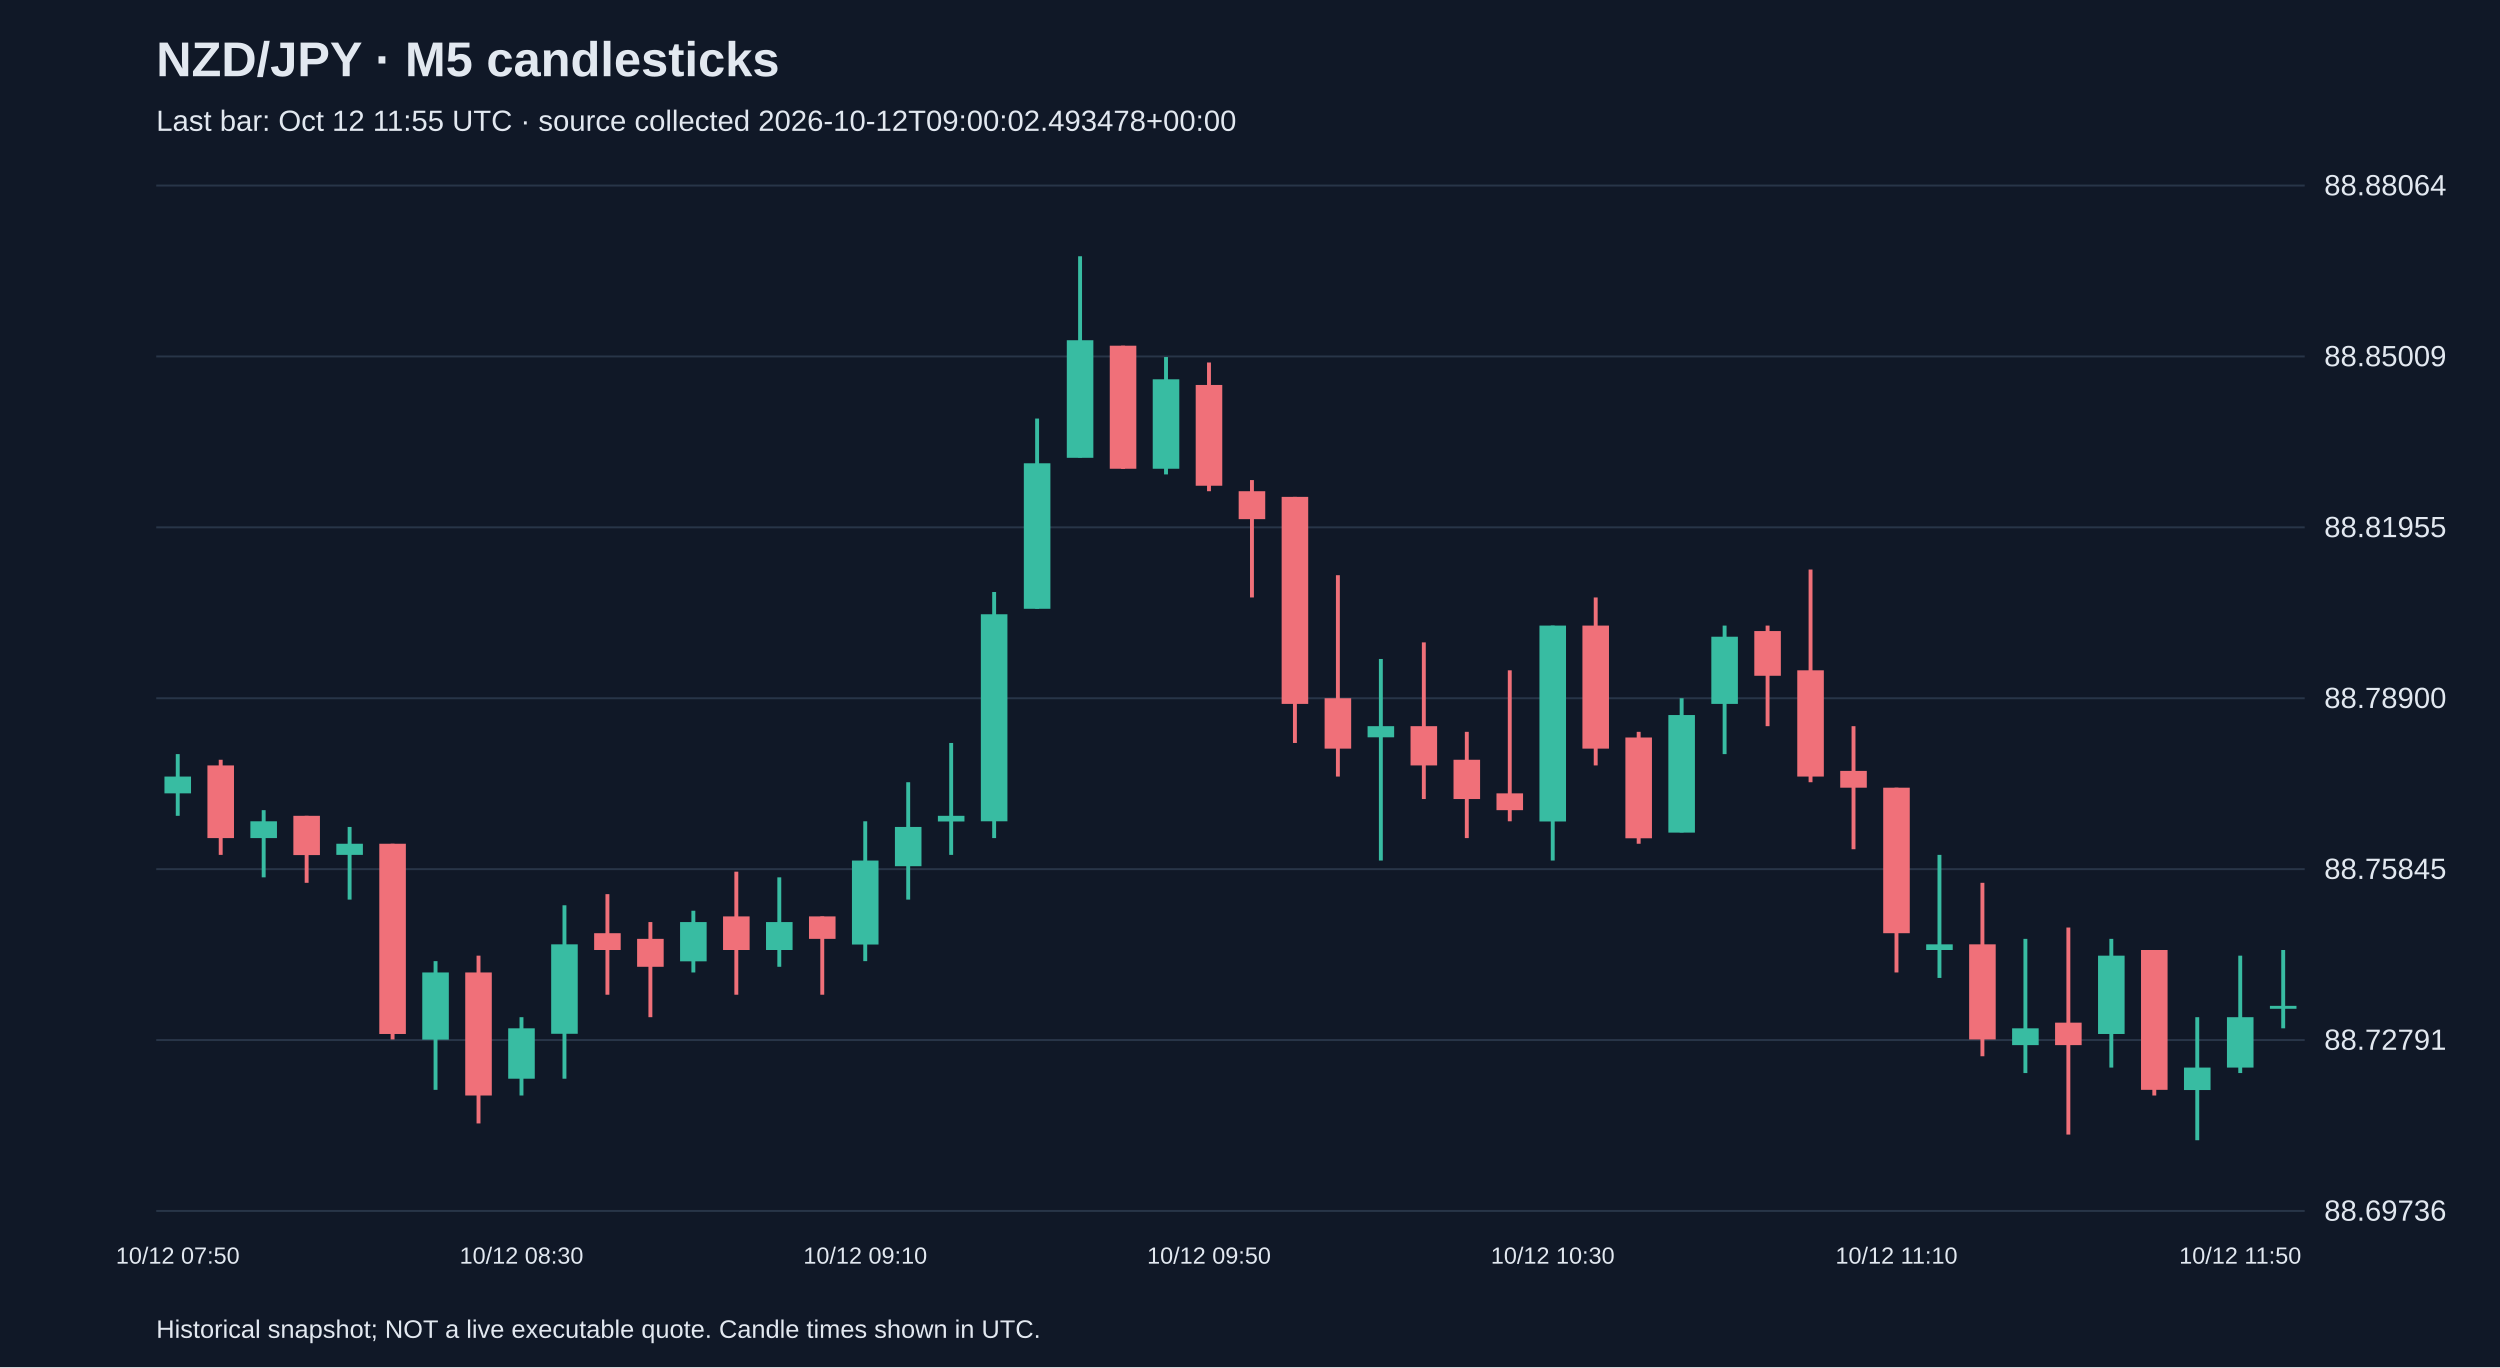
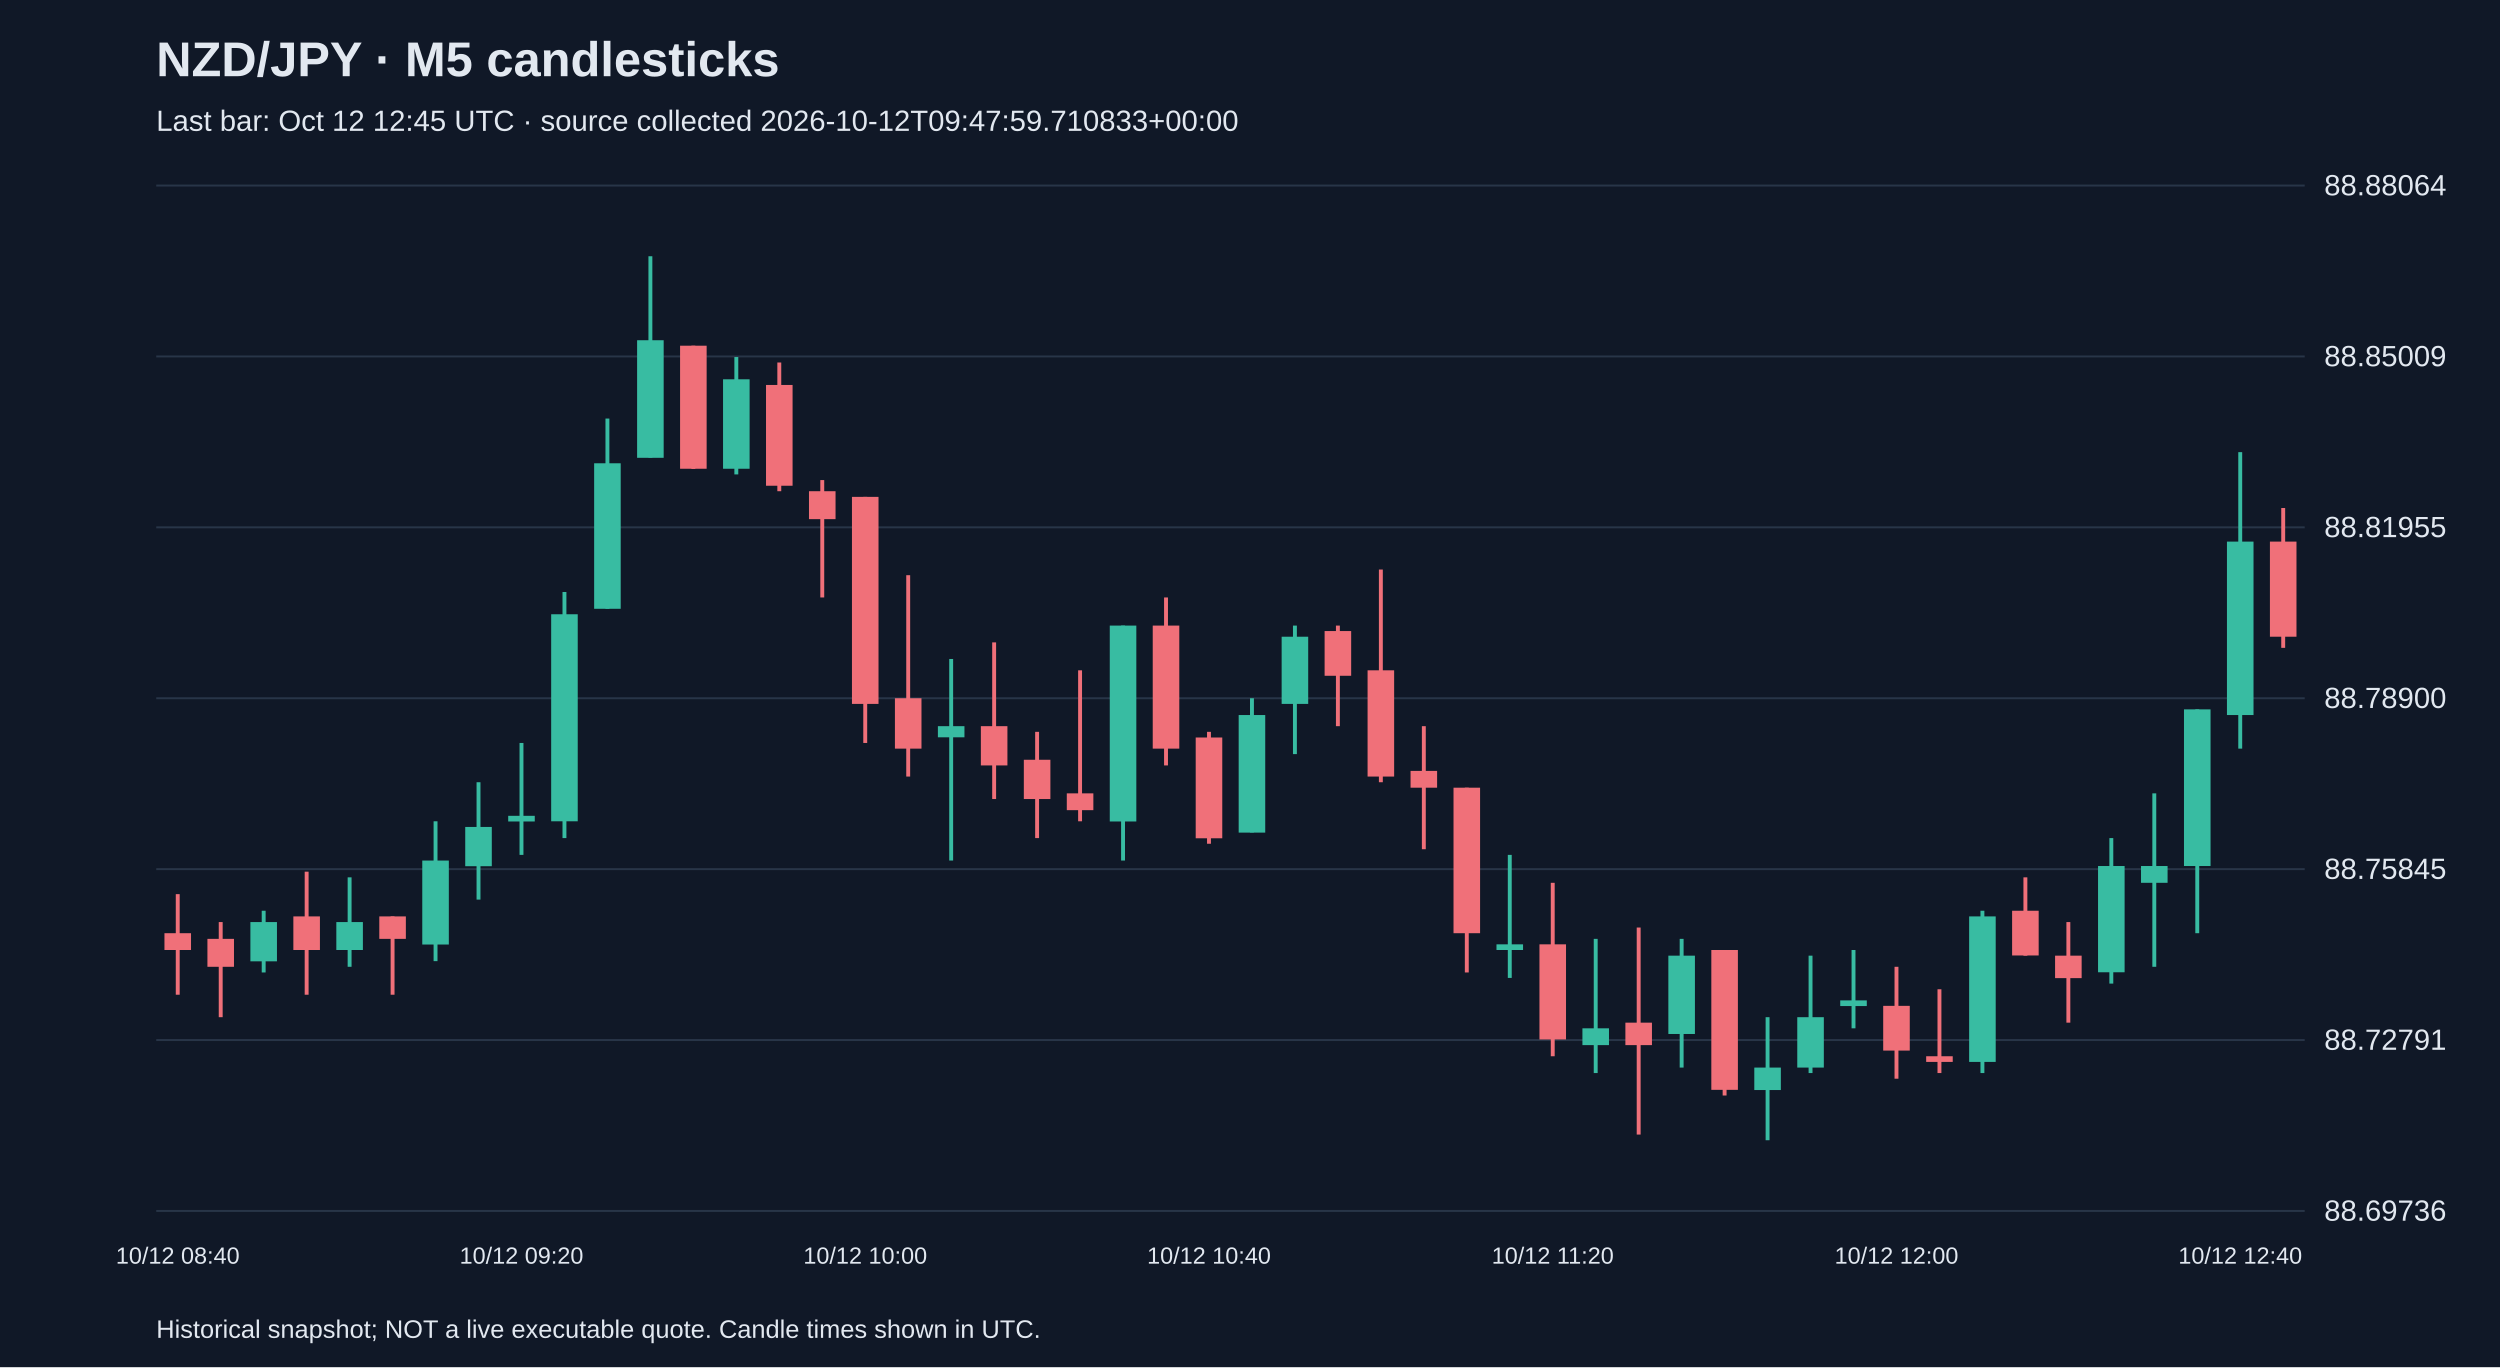
<svg xmlns="http://www.w3.org/2000/svg" viewBox="0 0 1280 700">
  <rect width="100%" height="100%" fill="#101827" />
  <style>text{font-family:Arial,sans-serif;fill:#e2e8f0}</style>
  <text x="80" y="39" font-size="25" font-weight="bold">NZD/JPY · M5 candlesticks</text>
-   <text x="80" y="67" font-size="15" fill="#a6b1c5">Last bar: Oct 12 11:55 UTC · source collected 2026-10-12T09:00:02.493478+00:00</text>
+   <text x="80" y="67" font-size="15" fill="#a6b1c5">Last bar: Oct 12 12:45 UTC · source collected 2026-10-12T09:47:59.710833+00:00</text>
  <line x1="80" y1="620.0" x2="1180" y2="620.0" stroke="#283548" />
  <text x="1190" y="625.0" font-size="15">88.69736</text>
  <line x1="80" y1="532.5" x2="1180" y2="532.5" stroke="#283548" />
  <text x="1190" y="537.5" font-size="15">88.72791</text>
  <line x1="80" y1="445.0" x2="1180" y2="445.0" stroke="#283548" />
  <text x="1190" y="450.0" font-size="15">88.75845</text>
  <line x1="80" y1="357.5" x2="1180" y2="357.5" stroke="#283548" />
  <text x="1190" y="362.5" font-size="15">88.78900</text>
  <line x1="80" y1="270.0" x2="1180" y2="270.0" stroke="#283548" />
  <text x="1190" y="275.0" font-size="15">88.81955</text>
  <line x1="80" y1="182.5" x2="1180" y2="182.5" stroke="#283548" />
  <text x="1190" y="187.5" font-size="15">88.85009</text>
  <line x1="80" y1="95.0" x2="1180" y2="95.0" stroke="#283548" />
  <text x="1190" y="100.0" font-size="15">88.88064</text>
-   <line x1="91.0" y1="386.1" x2="91.0" y2="417.7" stroke="#38bca2" stroke-width="2" />
-   <rect x="84.2" y="397.6" width="13.6" height="8.6" fill="#38bca2" />
-   <text x="91.0" y="647" text-anchor="middle" font-size="12">10/12 07:50</text>
-   <line x1="113.0" y1="389.0" x2="113.0" y2="437.7" stroke="#f07079" stroke-width="2" />
-   <rect x="106.2" y="391.9" width="13.6" height="37.2" fill="#f07079" />
-   <line x1="135.0" y1="414.8" x2="135.0" y2="449.2" stroke="#38bca2" stroke-width="2" />
-   <rect x="128.2" y="420.5" width="13.6" height="8.6" fill="#38bca2" />
-   <line x1="157.0" y1="417.7" x2="157.0" y2="452.0" stroke="#f07079" stroke-width="2" />
-   <rect x="150.2" y="417.7" width="13.6" height="20.1" fill="#f07079" />
-   <line x1="179.0" y1="423.4" x2="179.0" y2="460.6" stroke="#38bca2" stroke-width="2" />
-   <rect x="172.2" y="432.0" width="13.6" height="5.7" fill="#38bca2" />
-   <line x1="201.0" y1="432.0" x2="201.0" y2="532.2" stroke="#f07079" stroke-width="2" />
-   <rect x="194.2" y="432.0" width="13.6" height="97.4" fill="#f07079" />
-   <line x1="223.0" y1="492.1" x2="223.0" y2="558.0" stroke="#38bca2" stroke-width="2" />
-   <rect x="216.2" y="497.9" width="13.6" height="34.4" fill="#38bca2" />
-   <line x1="245.0" y1="489.3" x2="245.0" y2="575.2" stroke="#f07079" stroke-width="2" />
-   <rect x="238.2" y="497.9" width="13.6" height="63.0" fill="#f07079" />
-   <line x1="267.0" y1="520.8" x2="267.0" y2="560.9" stroke="#38bca2" stroke-width="2" />
-   <rect x="260.2" y="526.5" width="13.6" height="25.8" fill="#38bca2" />
-   <text x="267.0" y="647" text-anchor="middle" font-size="12">10/12 08:30</text>
-   <line x1="289.0" y1="463.5" x2="289.0" y2="552.3" stroke="#38bca2" stroke-width="2" />
-   <rect x="282.2" y="483.5" width="13.6" height="45.8" fill="#38bca2" />
-   <line x1="311.0" y1="457.8" x2="311.0" y2="509.3" stroke="#f07079" stroke-width="2" />
-   <rect x="304.2" y="477.8" width="13.6" height="8.6" fill="#f07079" />
-   <line x1="333.0" y1="472.1" x2="333.0" y2="520.8" stroke="#f07079" stroke-width="2" />
-   <rect x="326.2" y="480.7" width="13.6" height="14.3" fill="#f07079" />
-   <line x1="355.0" y1="466.3" x2="355.0" y2="497.9" stroke="#38bca2" stroke-width="2" />
-   <rect x="348.2" y="472.1" width="13.6" height="20.1" fill="#38bca2" />
-   <line x1="377.0" y1="446.3" x2="377.0" y2="509.3" stroke="#f07079" stroke-width="2" />
-   <rect x="370.2" y="469.2" width="13.6" height="17.2" fill="#f07079" />
-   <line x1="399.0" y1="449.2" x2="399.0" y2="495.0" stroke="#38bca2" stroke-width="2" />
-   <rect x="392.2" y="472.1" width="13.6" height="14.3" fill="#38bca2" />
-   <line x1="421.0" y1="469.2" x2="421.0" y2="509.3" stroke="#f07079" stroke-width="2" />
-   <rect x="414.2" y="469.2" width="13.6" height="11.5" fill="#f07079" />
-   <line x1="443.0" y1="420.5" x2="443.0" y2="492.1" stroke="#38bca2" stroke-width="2" />
-   <rect x="436.2" y="440.6" width="13.6" height="43.0" fill="#38bca2" />
-   <text x="443.0" y="647" text-anchor="middle" font-size="12">10/12 09:10</text>
-   <line x1="465.0" y1="400.5" x2="465.0" y2="460.6" stroke="#38bca2" stroke-width="2" />
-   <rect x="458.2" y="423.4" width="13.6" height="20.1" fill="#38bca2" />
-   <line x1="487.0" y1="380.4" x2="487.0" y2="437.7" stroke="#38bca2" stroke-width="2" />
-   <rect x="480.2" y="417.7" width="13.6" height="2.9" fill="#38bca2" />
-   <line x1="509.0" y1="303.1" x2="509.0" y2="429.1" stroke="#38bca2" stroke-width="2" />
-   <rect x="502.2" y="314.5" width="13.6" height="106.0" fill="#38bca2" />
-   <line x1="531.0" y1="214.3" x2="531.0" y2="311.7" stroke="#38bca2" stroke-width="2" />
-   <rect x="524.2" y="237.2" width="13.6" height="74.5" fill="#38bca2" />
-   <line x1="553.0" y1="131.2" x2="553.0" y2="234.3" stroke="#38bca2" stroke-width="2" />
-   <rect x="546.2" y="174.2" width="13.6" height="60.2" fill="#38bca2" />
-   <line x1="575.0" y1="177.0" x2="575.0" y2="240.1" stroke="#f07079" stroke-width="2" />
-   <rect x="568.2" y="177.0" width="13.6" height="63.0" fill="#f07079" />
-   <line x1="597.0" y1="182.8" x2="597.0" y2="242.9" stroke="#38bca2" stroke-width="2" />
-   <rect x="590.2" y="194.2" width="13.6" height="45.8" fill="#38bca2" />
-   <line x1="619.0" y1="185.6" x2="619.0" y2="251.5" stroke="#f07079" stroke-width="2" />
-   <rect x="612.2" y="197.1" width="13.6" height="51.6" fill="#f07079" />
-   <text x="619.0" y="647" text-anchor="middle" font-size="12">10/12 09:50</text>
-   <line x1="641.0" y1="245.8" x2="641.0" y2="305.9" stroke="#f07079" stroke-width="2" />
-   <rect x="634.2" y="251.5" width="13.6" height="14.3" fill="#f07079" />
-   <line x1="663.0" y1="254.4" x2="663.0" y2="380.4" stroke="#f07079" stroke-width="2" />
-   <rect x="656.2" y="254.4" width="13.6" height="106.0" fill="#f07079" />
-   <line x1="685.0" y1="294.5" x2="685.0" y2="397.6" stroke="#f07079" stroke-width="2" />
-   <rect x="678.2" y="357.5" width="13.6" height="25.8" fill="#f07079" />
-   <line x1="707.0" y1="337.4" x2="707.0" y2="440.6" stroke="#38bca2" stroke-width="2" />
-   <rect x="700.2" y="371.8" width="13.6" height="5.7" fill="#38bca2" />
-   <line x1="729.0" y1="328.9" x2="729.0" y2="409.1" stroke="#f07079" stroke-width="2" />
-   <rect x="722.2" y="371.8" width="13.6" height="20.1" fill="#f07079" />
-   <line x1="751.0" y1="374.7" x2="751.0" y2="429.1" stroke="#f07079" stroke-width="2" />
-   <rect x="744.2" y="389.0" width="13.6" height="20.1" fill="#f07079" />
-   <line x1="773.0" y1="343.2" x2="773.0" y2="420.5" stroke="#f07079" stroke-width="2" />
-   <rect x="766.2" y="406.2" width="13.6" height="8.6" fill="#f07079" />
-   <line x1="795.0" y1="320.3" x2="795.0" y2="440.6" stroke="#38bca2" stroke-width="2" />
-   <rect x="788.2" y="320.3" width="13.6" height="100.3" fill="#38bca2" />
-   <text x="795.0" y="647" text-anchor="middle" font-size="12">10/12 10:30</text>
-   <line x1="817.0" y1="305.9" x2="817.0" y2="391.9" stroke="#f07079" stroke-width="2" />
-   <rect x="810.2" y="320.3" width="13.6" height="63.0" fill="#f07079" />
-   <line x1="839.0" y1="374.7" x2="839.0" y2="432.0" stroke="#f07079" stroke-width="2" />
-   <rect x="832.2" y="377.6" width="13.6" height="51.6" fill="#f07079" />
-   <line x1="861.0" y1="357.5" x2="861.0" y2="426.2" stroke="#38bca2" stroke-width="2" />
-   <rect x="854.2" y="366.1" width="13.6" height="60.2" fill="#38bca2" />
-   <line x1="883.0" y1="320.3" x2="883.0" y2="386.1" stroke="#38bca2" stroke-width="2" />
-   <rect x="876.2" y="326.0" width="13.6" height="34.4" fill="#38bca2" />
-   <line x1="905.0" y1="320.3" x2="905.0" y2="371.8" stroke="#f07079" stroke-width="2" />
-   <rect x="898.2" y="323.1" width="13.6" height="22.9" fill="#f07079" />
-   <line x1="927.0" y1="291.6" x2="927.0" y2="400.5" stroke="#f07079" stroke-width="2" />
-   <rect x="920.2" y="343.2" width="13.6" height="54.4" fill="#f07079" />
-   <line x1="949.0" y1="371.8" x2="949.0" y2="434.8" stroke="#f07079" stroke-width="2" />
-   <rect x="942.2" y="394.7" width="13.6" height="8.6" fill="#f07079" />
-   <line x1="971.0" y1="403.3" x2="971.0" y2="497.9" stroke="#f07079" stroke-width="2" />
-   <rect x="964.2" y="403.3" width="13.6" height="74.5" fill="#f07079" />
-   <text x="971.0" y="647" text-anchor="middle" font-size="12">10/12 11:10</text>
-   <line x1="993.0" y1="437.7" x2="993.0" y2="500.7" stroke="#38bca2" stroke-width="2" />
-   <rect x="986.2" y="483.5" width="13.6" height="2.9" fill="#38bca2" />
-   <line x1="1015.0" y1="452.0" x2="1015.0" y2="540.8" stroke="#f07079" stroke-width="2" />
-   <rect x="1008.2" y="483.5" width="13.6" height="48.7" fill="#f07079" />
-   <line x1="1037.0" y1="480.7" x2="1037.0" y2="549.4" stroke="#38bca2" stroke-width="2" />
-   <rect x="1030.2" y="526.5" width="13.6" height="8.6" fill="#38bca2" />
-   <line x1="1059.0" y1="474.9" x2="1059.0" y2="580.9" stroke="#f07079" stroke-width="2" />
-   <rect x="1052.2" y="523.6" width="13.6" height="11.5" fill="#f07079" />
-   <line x1="1081.0" y1="480.7" x2="1081.0" y2="546.6" stroke="#38bca2" stroke-width="2" />
-   <rect x="1074.2" y="489.3" width="13.6" height="40.1" fill="#38bca2" />
-   <line x1="1103.0" y1="486.4" x2="1103.0" y2="560.9" stroke="#f07079" stroke-width="2" />
-   <rect x="1096.2" y="486.4" width="13.6" height="71.6" fill="#f07079" />
-   <line x1="1125.0" y1="520.8" x2="1125.0" y2="583.8" stroke="#38bca2" stroke-width="2" />
-   <rect x="1118.2" y="546.6" width="13.6" height="11.5" fill="#38bca2" />
-   <line x1="1147.0" y1="489.3" x2="1147.0" y2="549.4" stroke="#38bca2" stroke-width="2" />
-   <rect x="1140.2" y="520.8" width="13.6" height="25.8" fill="#38bca2" />
-   <text x="1147.0" y="647" text-anchor="middle" font-size="12">10/12 11:50</text>
-   <line x1="1169.0" y1="486.4" x2="1169.0" y2="526.5" stroke="#38bca2" stroke-width="2" />
-   <rect x="1162.2" y="515.0" width="13.6" height="1.5" fill="#38bca2" />
+   <line x1="91.0" y1="457.8" x2="91.0" y2="509.3" stroke="#f07079" stroke-width="2" />
+   <rect x="84.2" y="477.8" width="13.6" height="8.6" fill="#f07079" />
+   <text x="91.0" y="647" text-anchor="middle" font-size="12">10/12 08:40</text>
+   <line x1="113.0" y1="472.1" x2="113.0" y2="520.8" stroke="#f07079" stroke-width="2" />
+   <rect x="106.2" y="480.7" width="13.6" height="14.3" fill="#f07079" />
+   <line x1="135.0" y1="466.3" x2="135.0" y2="497.9" stroke="#38bca2" stroke-width="2" />
+   <rect x="128.2" y="472.1" width="13.6" height="20.1" fill="#38bca2" />
+   <line x1="157.0" y1="446.3" x2="157.0" y2="509.3" stroke="#f07079" stroke-width="2" />
+   <rect x="150.2" y="469.2" width="13.6" height="17.2" fill="#f07079" />
+   <line x1="179.0" y1="449.2" x2="179.0" y2="495.0" stroke="#38bca2" stroke-width="2" />
+   <rect x="172.2" y="472.1" width="13.6" height="14.3" fill="#38bca2" />
+   <line x1="201.0" y1="469.2" x2="201.0" y2="509.3" stroke="#f07079" stroke-width="2" />
+   <rect x="194.2" y="469.2" width="13.6" height="11.5" fill="#f07079" />
+   <line x1="223.0" y1="420.5" x2="223.0" y2="492.1" stroke="#38bca2" stroke-width="2" />
+   <rect x="216.2" y="440.6" width="13.6" height="43.0" fill="#38bca2" />
+   <line x1="245.0" y1="400.5" x2="245.0" y2="460.6" stroke="#38bca2" stroke-width="2" />
+   <rect x="238.2" y="423.4" width="13.6" height="20.1" fill="#38bca2" />
+   <line x1="267.0" y1="380.4" x2="267.0" y2="437.7" stroke="#38bca2" stroke-width="2" />
+   <rect x="260.2" y="417.7" width="13.6" height="2.9" fill="#38bca2" />
+   <text x="267.0" y="647" text-anchor="middle" font-size="12">10/12 09:20</text>
+   <line x1="289.0" y1="303.1" x2="289.0" y2="429.1" stroke="#38bca2" stroke-width="2" />
+   <rect x="282.2" y="314.5" width="13.6" height="106.0" fill="#38bca2" />
+   <line x1="311.0" y1="214.3" x2="311.0" y2="311.7" stroke="#38bca2" stroke-width="2" />
+   <rect x="304.2" y="237.2" width="13.6" height="74.5" fill="#38bca2" />
+   <line x1="333.0" y1="131.2" x2="333.0" y2="234.3" stroke="#38bca2" stroke-width="2" />
+   <rect x="326.2" y="174.2" width="13.6" height="60.2" fill="#38bca2" />
+   <line x1="355.0" y1="177.0" x2="355.0" y2="240.1" stroke="#f07079" stroke-width="2" />
+   <rect x="348.2" y="177.0" width="13.6" height="63.0" fill="#f07079" />
+   <line x1="377.0" y1="182.8" x2="377.0" y2="242.9" stroke="#38bca2" stroke-width="2" />
+   <rect x="370.2" y="194.2" width="13.6" height="45.8" fill="#38bca2" />
+   <line x1="399.0" y1="185.6" x2="399.0" y2="251.5" stroke="#f07079" stroke-width="2" />
+   <rect x="392.2" y="197.1" width="13.6" height="51.6" fill="#f07079" />
+   <line x1="421.0" y1="245.8" x2="421.0" y2="305.9" stroke="#f07079" stroke-width="2" />
+   <rect x="414.2" y="251.5" width="13.6" height="14.3" fill="#f07079" />
+   <line x1="443.0" y1="254.4" x2="443.0" y2="380.4" stroke="#f07079" stroke-width="2" />
+   <rect x="436.2" y="254.4" width="13.6" height="106.0" fill="#f07079" />
+   <text x="443.0" y="647" text-anchor="middle" font-size="12">10/12 10:00</text>
+   <line x1="465.0" y1="294.5" x2="465.0" y2="397.6" stroke="#f07079" stroke-width="2" />
+   <rect x="458.2" y="357.5" width="13.6" height="25.8" fill="#f07079" />
+   <line x1="487.0" y1="337.4" x2="487.0" y2="440.6" stroke="#38bca2" stroke-width="2" />
+   <rect x="480.2" y="371.8" width="13.6" height="5.7" fill="#38bca2" />
+   <line x1="509.0" y1="328.9" x2="509.0" y2="409.1" stroke="#f07079" stroke-width="2" />
+   <rect x="502.2" y="371.8" width="13.6" height="20.1" fill="#f07079" />
+   <line x1="531.0" y1="374.7" x2="531.0" y2="429.1" stroke="#f07079" stroke-width="2" />
+   <rect x="524.2" y="389.0" width="13.6" height="20.1" fill="#f07079" />
+   <line x1="553.0" y1="343.2" x2="553.0" y2="420.5" stroke="#f07079" stroke-width="2" />
+   <rect x="546.2" y="406.2" width="13.6" height="8.6" fill="#f07079" />
+   <line x1="575.0" y1="320.3" x2="575.0" y2="440.6" stroke="#38bca2" stroke-width="2" />
+   <rect x="568.2" y="320.3" width="13.6" height="100.3" fill="#38bca2" />
+   <line x1="597.0" y1="305.9" x2="597.0" y2="391.9" stroke="#f07079" stroke-width="2" />
+   <rect x="590.2" y="320.3" width="13.6" height="63.0" fill="#f07079" />
+   <line x1="619.0" y1="374.7" x2="619.0" y2="432.0" stroke="#f07079" stroke-width="2" />
+   <rect x="612.2" y="377.6" width="13.6" height="51.6" fill="#f07079" />
+   <text x="619.0" y="647" text-anchor="middle" font-size="12">10/12 10:40</text>
+   <line x1="641.0" y1="357.5" x2="641.0" y2="426.2" stroke="#38bca2" stroke-width="2" />
+   <rect x="634.2" y="366.1" width="13.6" height="60.2" fill="#38bca2" />
+   <line x1="663.0" y1="320.3" x2="663.0" y2="386.1" stroke="#38bca2" stroke-width="2" />
+   <rect x="656.2" y="326.0" width="13.6" height="34.4" fill="#38bca2" />
+   <line x1="685.0" y1="320.3" x2="685.0" y2="371.8" stroke="#f07079" stroke-width="2" />
+   <rect x="678.2" y="323.1" width="13.6" height="22.9" fill="#f07079" />
+   <line x1="707.0" y1="291.6" x2="707.0" y2="400.5" stroke="#f07079" stroke-width="2" />
+   <rect x="700.2" y="343.2" width="13.6" height="54.4" fill="#f07079" />
+   <line x1="729.0" y1="371.8" x2="729.0" y2="434.8" stroke="#f07079" stroke-width="2" />
+   <rect x="722.2" y="394.7" width="13.6" height="8.6" fill="#f07079" />
+   <line x1="751.0" y1="403.3" x2="751.0" y2="497.9" stroke="#f07079" stroke-width="2" />
+   <rect x="744.2" y="403.3" width="13.6" height="74.5" fill="#f07079" />
+   <line x1="773.0" y1="437.7" x2="773.0" y2="500.7" stroke="#38bca2" stroke-width="2" />
+   <rect x="766.2" y="483.5" width="13.6" height="2.9" fill="#38bca2" />
+   <line x1="795.0" y1="452.0" x2="795.0" y2="540.8" stroke="#f07079" stroke-width="2" />
+   <rect x="788.2" y="483.5" width="13.6" height="48.7" fill="#f07079" />
+   <text x="795.0" y="647" text-anchor="middle" font-size="12">10/12 11:20</text>
+   <line x1="817.0" y1="480.7" x2="817.0" y2="549.4" stroke="#38bca2" stroke-width="2" />
+   <rect x="810.2" y="526.5" width="13.6" height="8.6" fill="#38bca2" />
+   <line x1="839.0" y1="474.9" x2="839.0" y2="580.9" stroke="#f07079" stroke-width="2" />
+   <rect x="832.2" y="523.6" width="13.6" height="11.5" fill="#f07079" />
+   <line x1="861.0" y1="480.7" x2="861.0" y2="546.6" stroke="#38bca2" stroke-width="2" />
+   <rect x="854.2" y="489.3" width="13.6" height="40.1" fill="#38bca2" />
+   <line x1="883.0" y1="486.4" x2="883.0" y2="560.9" stroke="#f07079" stroke-width="2" />
+   <rect x="876.2" y="486.4" width="13.6" height="71.6" fill="#f07079" />
+   <line x1="905.0" y1="520.8" x2="905.0" y2="583.8" stroke="#38bca2" stroke-width="2" />
+   <rect x="898.2" y="546.6" width="13.6" height="11.5" fill="#38bca2" />
+   <line x1="927.0" y1="489.3" x2="927.0" y2="549.4" stroke="#38bca2" stroke-width="2" />
+   <rect x="920.2" y="520.8" width="13.6" height="25.8" fill="#38bca2" />
+   <line x1="949.0" y1="486.4" x2="949.0" y2="526.5" stroke="#38bca2" stroke-width="2" />
+   <rect x="942.2" y="512.2" width="13.6" height="2.9" fill="#38bca2" />
+   <line x1="971.0" y1="495.0" x2="971.0" y2="552.3" stroke="#f07079" stroke-width="2" />
+   <rect x="964.2" y="515.0" width="13.6" height="22.9" fill="#f07079" />
+   <text x="971.0" y="647" text-anchor="middle" font-size="12">10/12 12:00</text>
+   <line x1="993.0" y1="506.5" x2="993.0" y2="549.4" stroke="#f07079" stroke-width="2" />
+   <rect x="986.2" y="540.8" width="13.6" height="2.9" fill="#f07079" />
+   <line x1="1015.0" y1="466.3" x2="1015.0" y2="549.4" stroke="#38bca2" stroke-width="2" />
+   <rect x="1008.2" y="469.2" width="13.6" height="74.5" fill="#38bca2" />
+   <line x1="1037.0" y1="449.2" x2="1037.0" y2="489.3" stroke="#f07079" stroke-width="2" />
+   <rect x="1030.2" y="466.3" width="13.6" height="22.9" fill="#f07079" />
+   <line x1="1059.0" y1="472.1" x2="1059.0" y2="523.6" stroke="#f07079" stroke-width="2" />
+   <rect x="1052.2" y="489.3" width="13.6" height="11.5" fill="#f07079" />
+   <line x1="1081.0" y1="429.1" x2="1081.0" y2="503.6" stroke="#38bca2" stroke-width="2" />
+   <rect x="1074.2" y="443.4" width="13.6" height="54.4" fill="#38bca2" />
+   <line x1="1103.0" y1="406.2" x2="1103.0" y2="495.0" stroke="#38bca2" stroke-width="2" />
+   <rect x="1096.2" y="443.4" width="13.6" height="8.6" fill="#38bca2" />
+   <line x1="1125.0" y1="363.2" x2="1125.0" y2="477.8" stroke="#38bca2" stroke-width="2" />
+   <rect x="1118.2" y="363.2" width="13.6" height="80.2" fill="#38bca2" />
+   <line x1="1147.0" y1="231.5" x2="1147.0" y2="383.3" stroke="#38bca2" stroke-width="2" />
+   <rect x="1140.2" y="277.3" width="13.6" height="88.8" fill="#38bca2" />
+   <text x="1147.0" y="647" text-anchor="middle" font-size="12">10/12 12:40</text>
+   <line x1="1169.0" y1="260.1" x2="1169.0" y2="331.7" stroke="#f07079" stroke-width="2" />
+   <rect x="1162.2" y="277.3" width="13.6" height="48.7" fill="#f07079" />
  <text x="80" y="685" font-size="13">Historical snapshot; NOT a live executable quote. Candle times shown in UTC.</text>
</svg>
